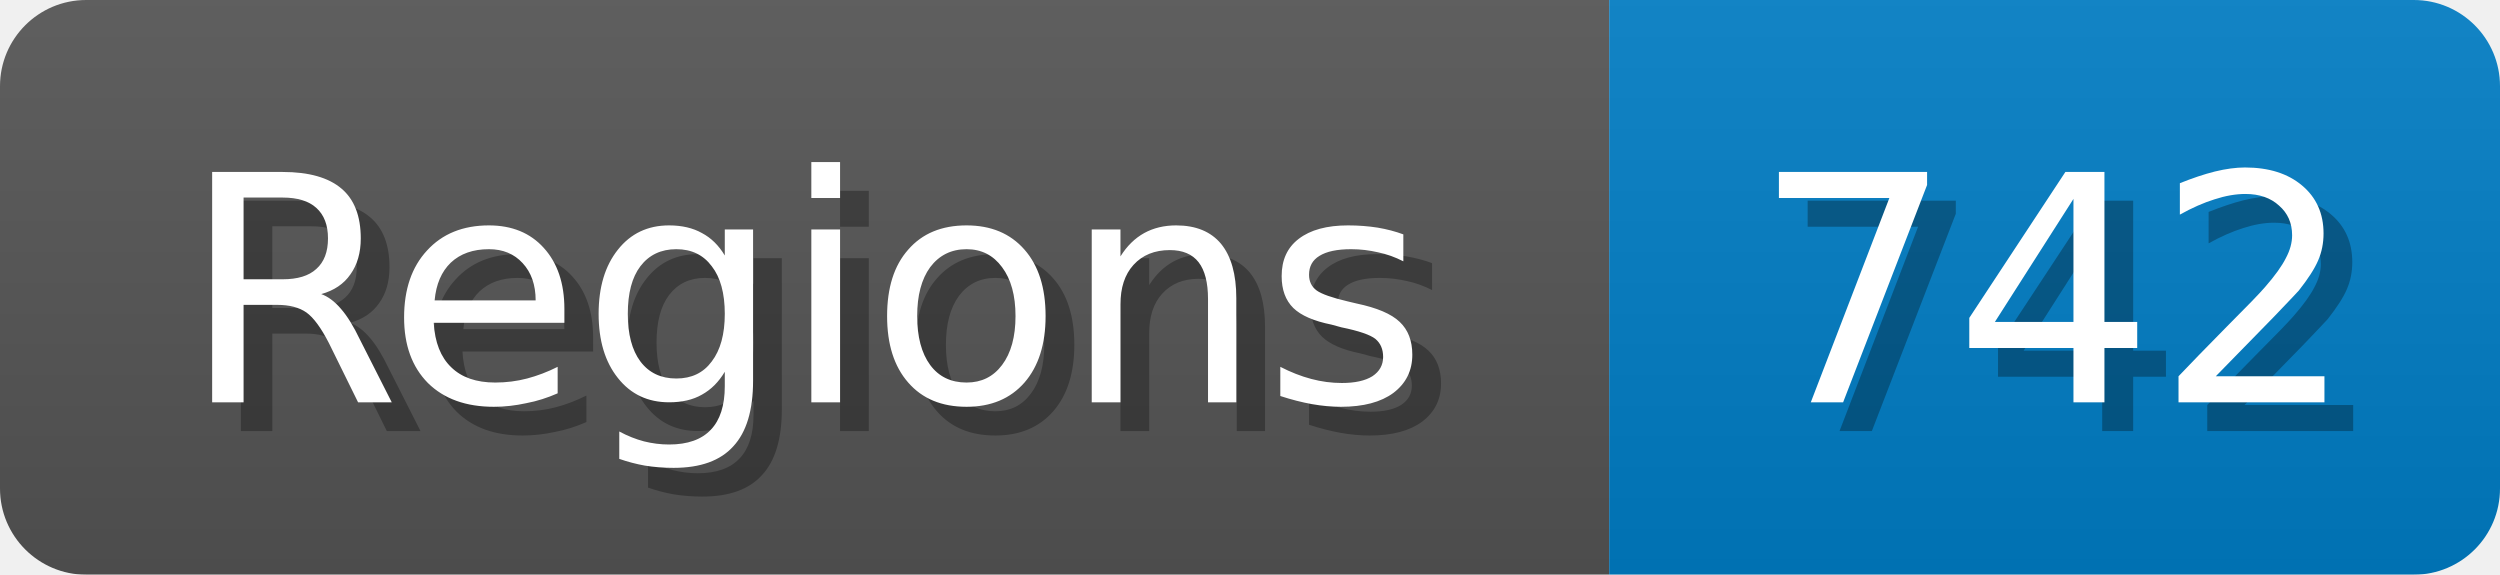
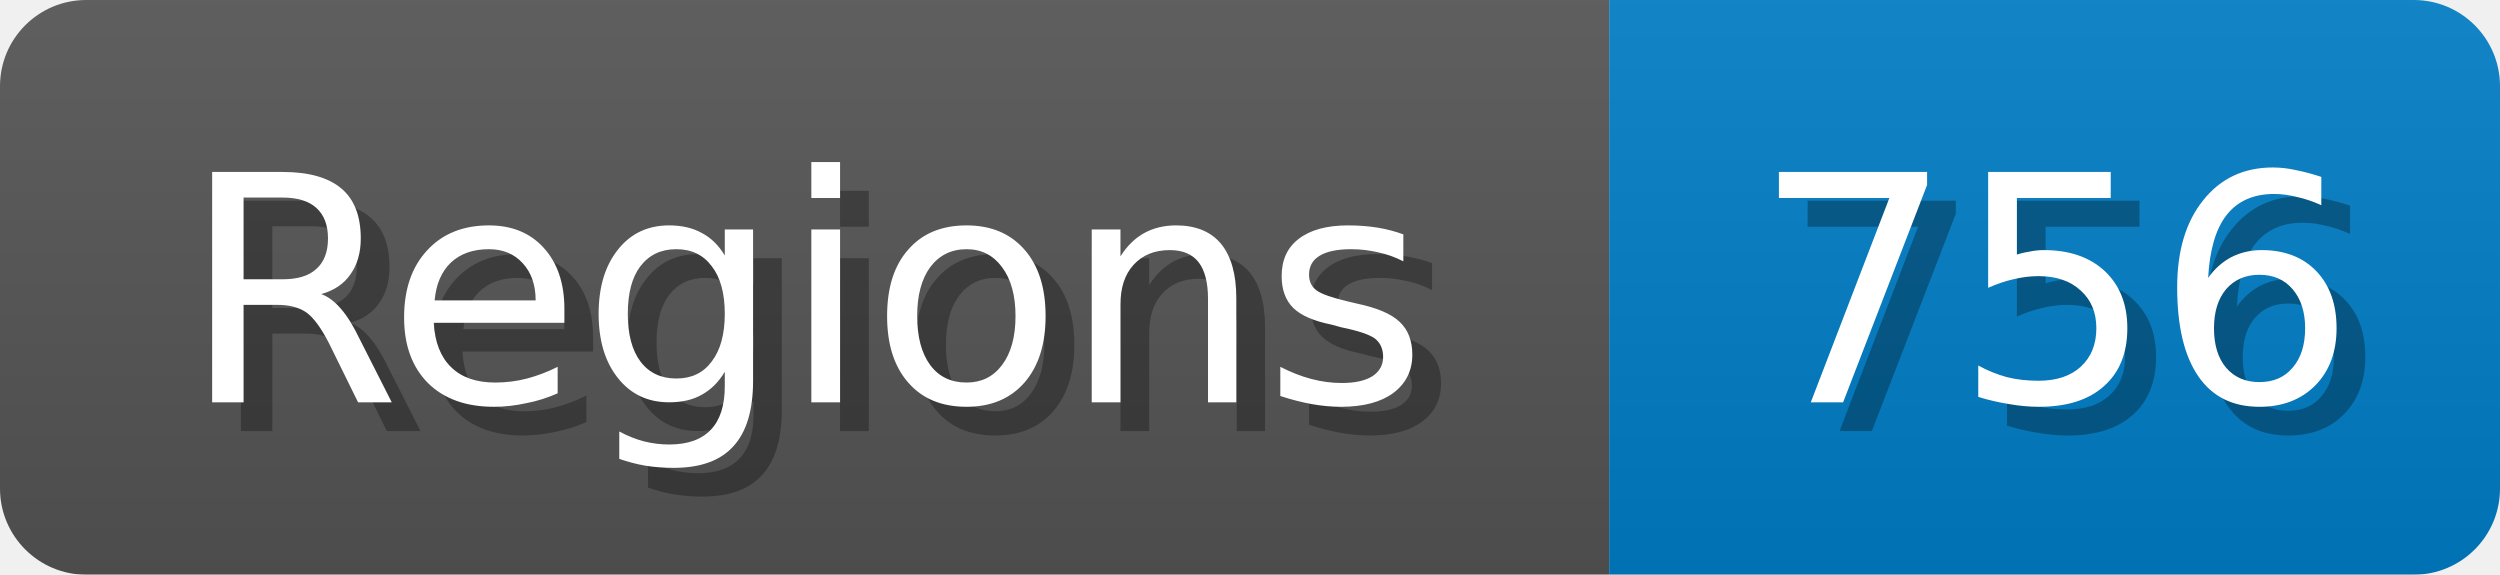
<svg xmlns="http://www.w3.org/2000/svg" width="87" height="20">
  <linearGradient id="b" x2="0" y2="100%">
    <stop offset="0" stop-color="#bbb" stop-opacity=".1" />
    <stop offset="1" stop-opacity=".1" />
  </linearGradient>
  <mask id="anybadge_1">
    <rect width="87" height="20" rx="3" fill="#fff" />
  </mask>
  <g mask="url(#anybadge_1)">
    <path fill="#555" d="M0 0h56v20H0z" />
    <path fill="#007ec6" d="M56 0h31v20H56z" />
    <path fill="url(#b)" d="M0 0h87v20H0z" />
  </g>
  <g fill="#fff" text-anchor="middle" font-family="DejaVu Sans,Verdana,Geneva,sans-serif" font-size="11">
    <text x="29.0" y="15" fill="#010101" fill-opacity=".3">Regions</text>
    <text x="28.0" y="14">Regions</text>
  </g>
  <g fill="#fff" text-anchor="middle" font-family="DejaVu Sans,Verdana,Geneva,sans-serif" font-size="11">
-     <text x="72.5" y="15" fill="#010101" fill-opacity=".3">742</text>
-     <text x="71.5" y="14">742</text>
+     <text x="72.5" y="15" fill="#010101" fill-opacity=".3">756</text>
+     <text x="71.5" y="14">756</text>
  </g>
</svg>
